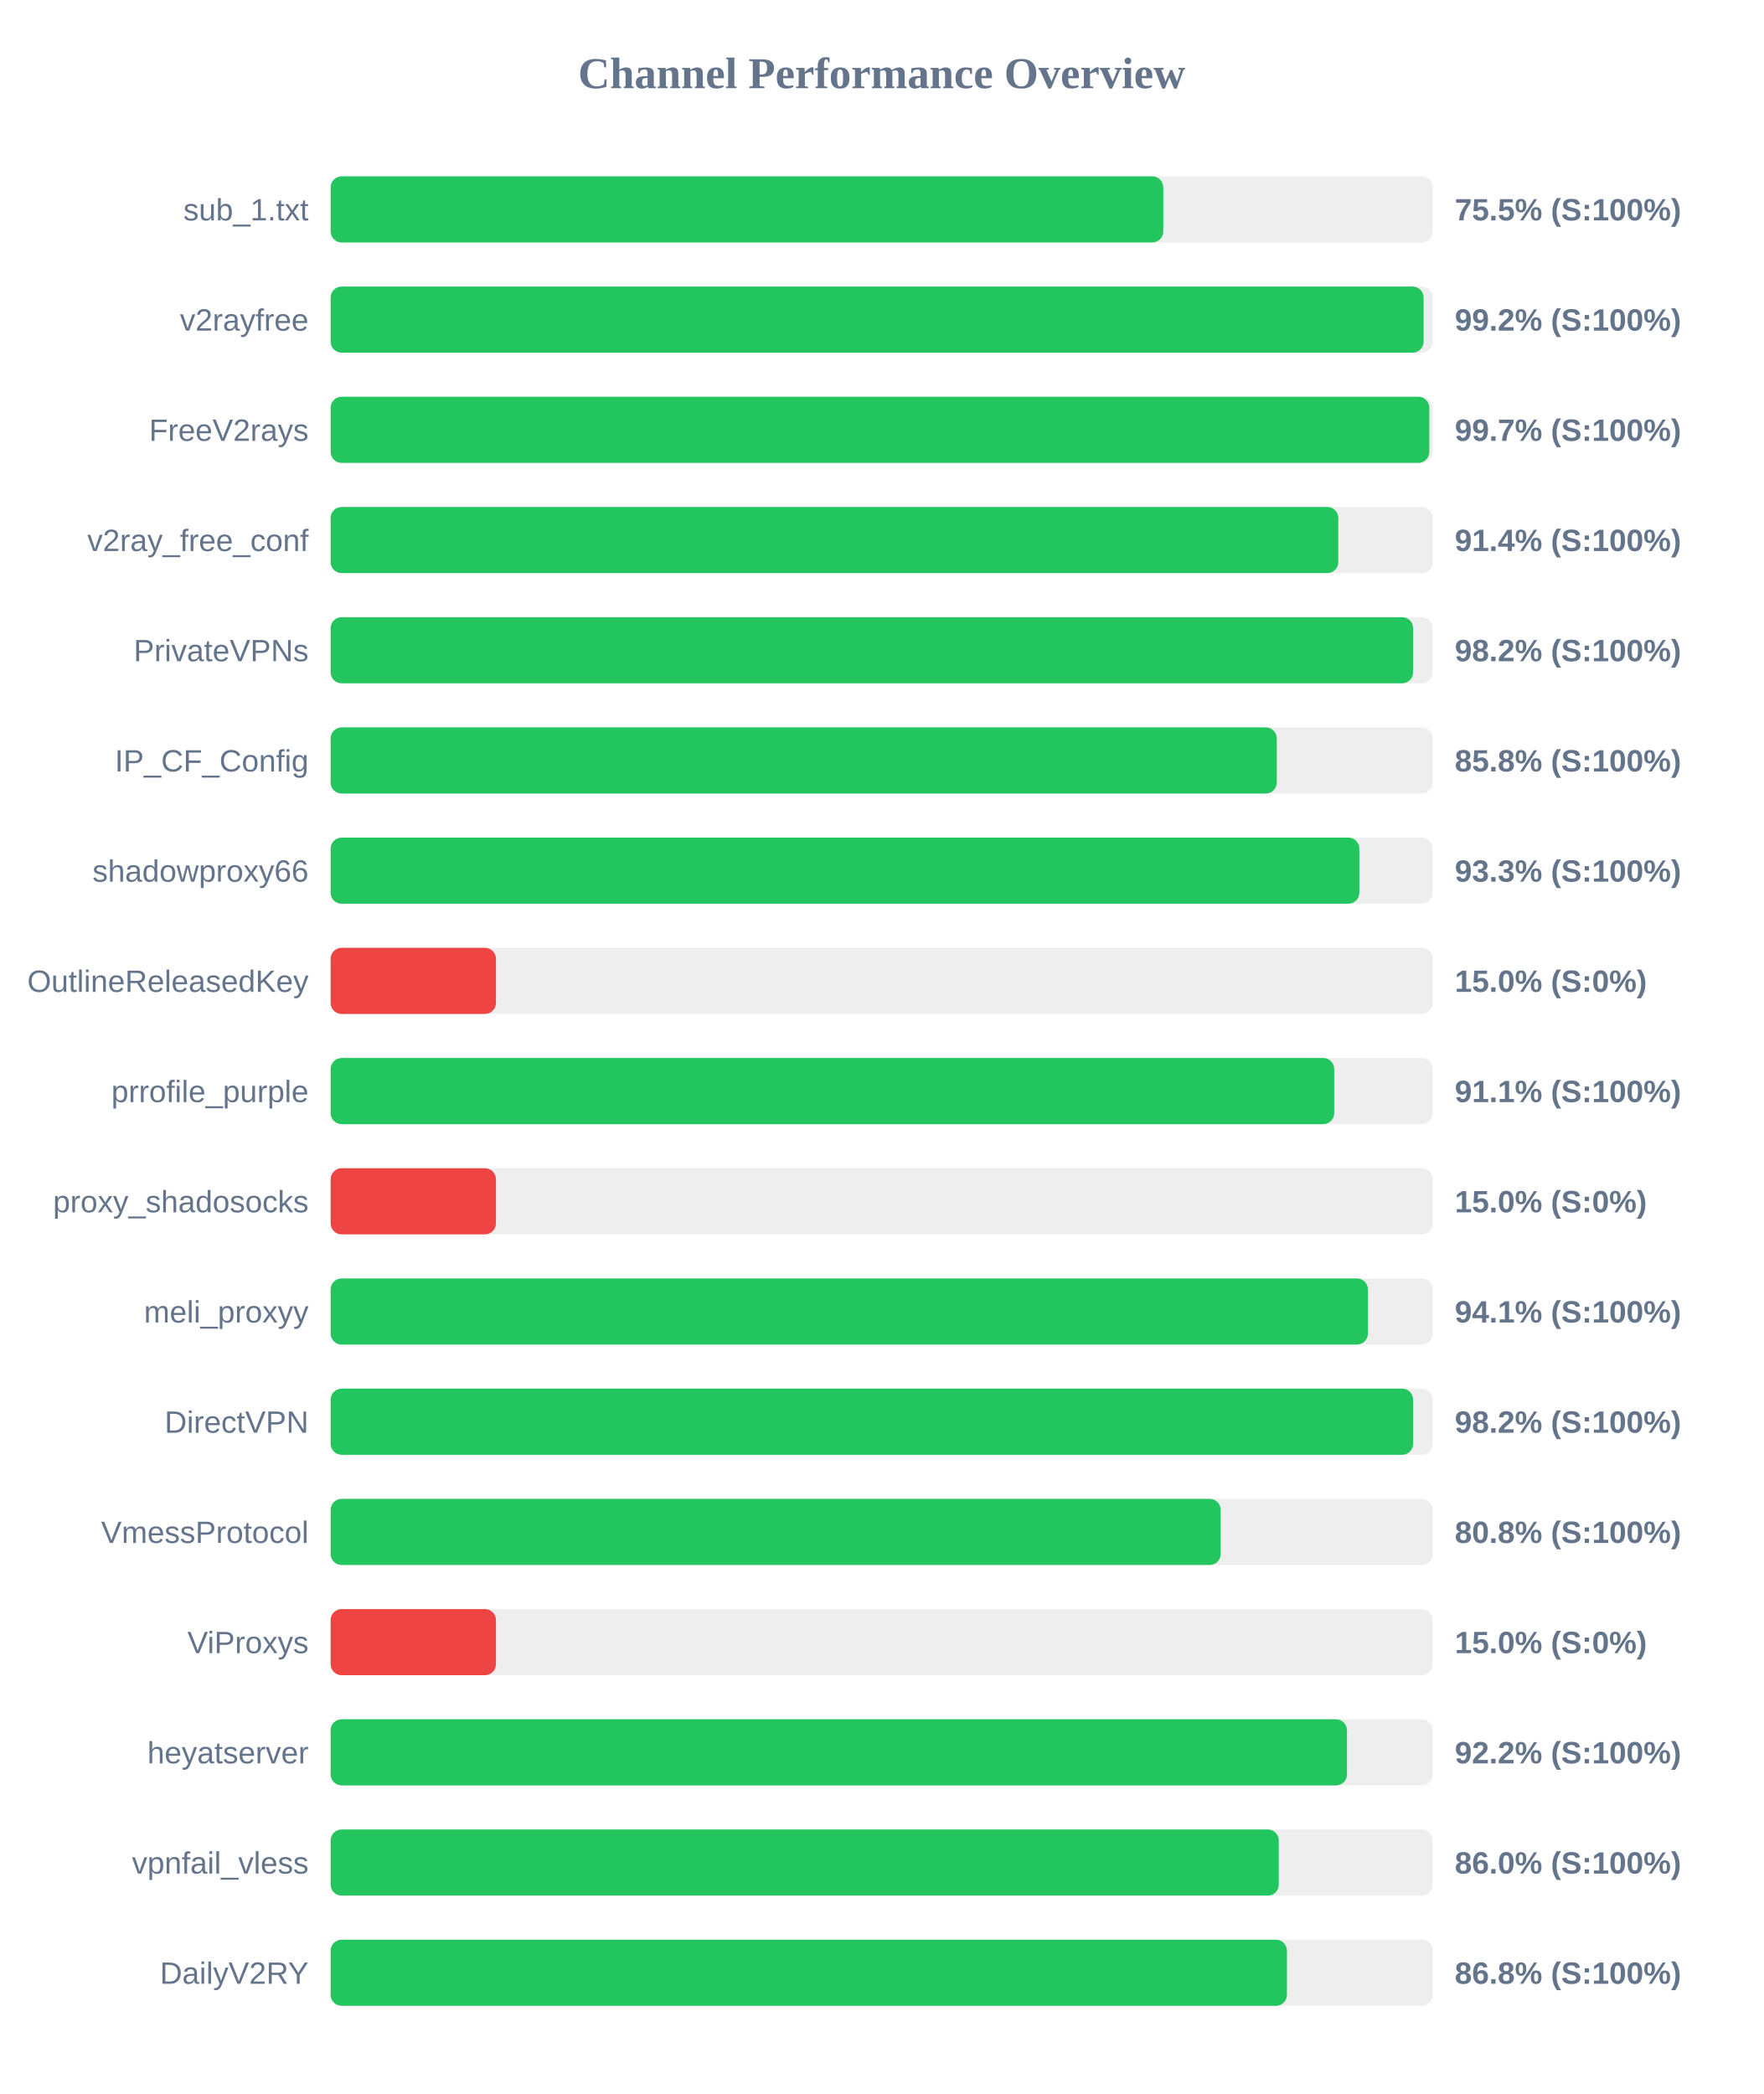
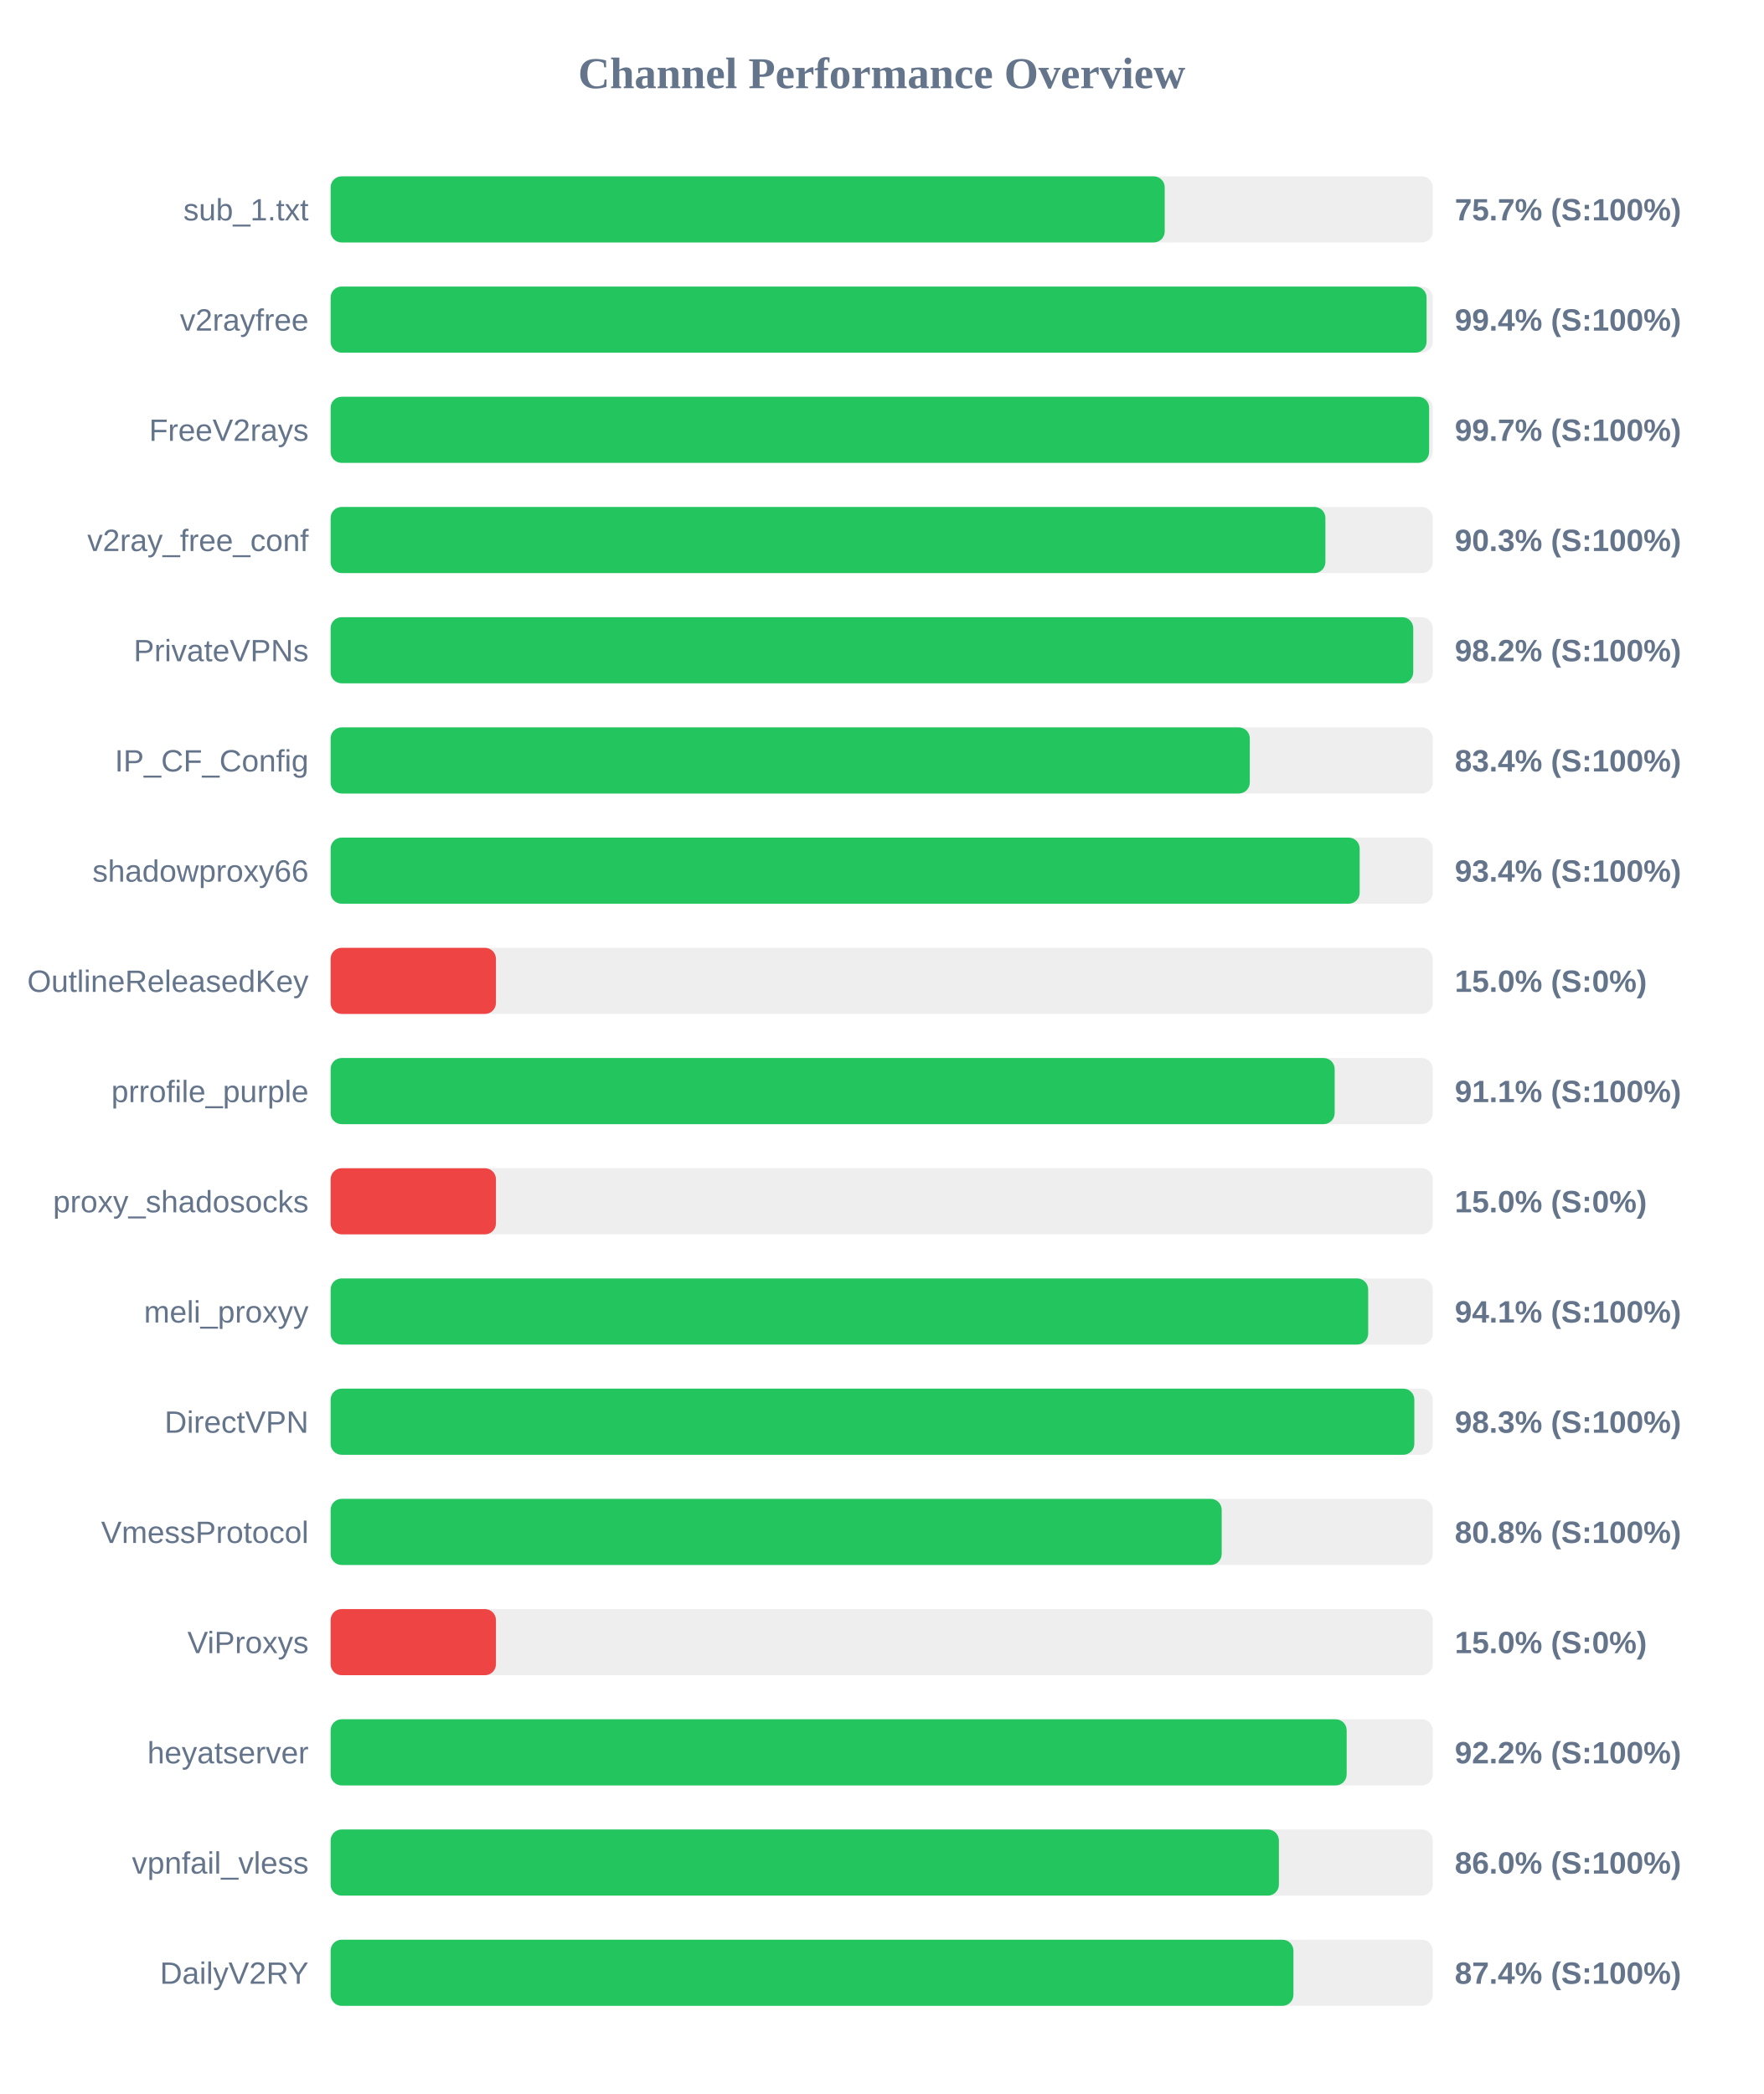
<svg xmlns="http://www.w3.org/2000/svg" width="800" height="950" version="1.1">
  <style>
        .row { font: 14px Arial; fill: #64748b; }
        .score { font: bold 14px Arial; fill: #64748b; }
    </style>
  <text x="400" y="40" text-anchor="middle" font-size="20px" font-weight="bold" fill="#64748b">Channel Performance Overview</text>
  <rect x="150" y="80" width="500" height="30" fill="#eee" rx="5" />
-   <rect x="150" y="80" width="377.75" height="30" fill="#22c55e" rx="5" />
+   <rect x="150" y="80" width="378.4" height="30" fill="#22c55e" rx="5" />
  <text x="140" y="100" text-anchor="end" class="row">sub_1.txt</text>
-   <text x="660" y="100" text-anchor="start" class="score">75.5% (S:100%)</text>
+   <text x="660" y="100" text-anchor="start" class="score">75.7% (S:100%)</text>
  <rect x="150" y="130" width="500" height="30" fill="#eee" rx="5" />
-   <rect x="150" y="130" width="495.85" height="30" fill="#22c55e" rx="5" />
+   <rect x="150" y="130" width="497.2" height="30" fill="#22c55e" rx="5" />
  <text x="140" y="150" text-anchor="end" class="row">v2rayfree</text>
-   <text x="660" y="150" text-anchor="start" class="score">99.2% (S:100%)</text>
+   <text x="660" y="150" text-anchor="start" class="score">99.4% (S:100%)</text>
  <rect x="150" y="180" width="500" height="30" fill="#eee" rx="5" />
-   <rect x="150" y="180" width="498.45" height="30" fill="#22c55e" rx="5" />
+   <rect x="150" y="180" width="498.35" height="30" fill="#22c55e" rx="5" />
  <text x="140" y="200" text-anchor="end" class="row">FreeV2rays</text>
  <text x="660" y="200" text-anchor="start" class="score">99.7% (S:100%)</text>
  <rect x="150" y="230" width="500" height="30" fill="#eee" rx="5" />
-   <rect x="150" y="230" width="457.15" height="30" fill="#22c55e" rx="5" />
+   <rect x="150" y="230" width="451.3" height="30" fill="#22c55e" rx="5" />
  <text x="140" y="250" text-anchor="end" class="row">v2ray_free_conf</text>
-   <text x="660" y="250" text-anchor="start" class="score">91.4% (S:100%)</text>
+   <text x="660" y="250" text-anchor="start" class="score">90.3% (S:100%)</text>
  <rect x="150" y="280" width="500" height="30" fill="#eee" rx="5" />
-   <rect x="150" y="280" width="491.1" height="30" fill="#22c55e" rx="5" />
+   <rect x="150" y="280" width="491.15" height="30" fill="#22c55e" rx="5" />
  <text x="140" y="300" text-anchor="end" class="row">PrivateVPNs</text>
  <text x="660" y="300" text-anchor="start" class="score">98.2% (S:100%)</text>
  <rect x="150" y="330" width="500" height="30" fill="#eee" rx="5" />
-   <rect x="150" y="330" width="429.25" height="30" fill="#22c55e" rx="5" />
+   <rect x="150" y="330" width="417.0" height="30" fill="#22c55e" rx="5" />
  <text x="140" y="350" text-anchor="end" class="row">IP_CF_Config</text>
-   <text x="660" y="350" text-anchor="start" class="score">85.8% (S:100%)</text>
+   <text x="660" y="350" text-anchor="start" class="score">83.4% (S:100%)</text>
  <rect x="150" y="380" width="500" height="30" fill="#eee" rx="5" />
-   <rect x="150" y="380" width="466.7" height="30" fill="#22c55e" rx="5" />
+   <rect x="150" y="380" width="466.85" height="30" fill="#22c55e" rx="5" />
  <text x="140" y="400" text-anchor="end" class="row">shadowproxy66</text>
-   <text x="660" y="400" text-anchor="start" class="score">93.3% (S:100%)</text>
+   <text x="660" y="400" text-anchor="start" class="score">93.4% (S:100%)</text>
  <rect x="150" y="430" width="500" height="30" fill="#eee" rx="5" />
  <rect x="150" y="430" width="75.0" height="30" fill="#ef4444" rx="5" />
  <text x="140" y="450" text-anchor="end" class="row">OutlineReleasedKey</text>
  <text x="660" y="450" text-anchor="start" class="score">15.0% (S:0%)</text>
  <rect x="150" y="480" width="500" height="30" fill="#eee" rx="5" />
-   <rect x="150" y="480" width="455.3" height="30" fill="#22c55e" rx="5" />
+   <rect x="150" y="480" width="455.5" height="30" fill="#22c55e" rx="5" />
  <text x="140" y="500" text-anchor="end" class="row">prrofile_purple</text>
  <text x="660" y="500" text-anchor="start" class="score">91.1% (S:100%)</text>
  <rect x="150" y="530" width="500" height="30" fill="#eee" rx="5" />
  <rect x="150" y="530" width="75.0" height="30" fill="#ef4444" rx="5" />
  <text x="140" y="550" text-anchor="end" class="row">proxy_shadosocks</text>
  <text x="660" y="550" text-anchor="start" class="score">15.0% (S:0%)</text>
  <rect x="150" y="580" width="500" height="30" fill="#eee" rx="5" />
-   <rect x="150" y="580" width="470.6" height="30" fill="#22c55e" rx="5" />
+   <rect x="150" y="580" width="470.7" height="30" fill="#22c55e" rx="5" />
  <text x="140" y="600" text-anchor="end" class="row">meli_proxyy</text>
  <text x="660" y="600" text-anchor="start" class="score">94.1% (S:100%)</text>
  <rect x="150" y="630" width="500" height="30" fill="#eee" rx="5" />
-   <rect x="150" y="630" width="491.1" height="30" fill="#22c55e" rx="5" />
+   <rect x="150" y="630" width="491.65" height="30" fill="#22c55e" rx="5" />
  <text x="140" y="650" text-anchor="end" class="row">DirectVPN</text>
-   <text x="660" y="650" text-anchor="start" class="score">98.2% (S:100%)</text>
+   <text x="660" y="650" text-anchor="start" class="score">98.3% (S:100%)</text>
  <rect x="150" y="680" width="500" height="30" fill="#eee" rx="5" />
-   <rect x="150" y="680" width="403.8" height="30" fill="#22c55e" rx="5" />
+   <rect x="150" y="680" width="404.25" height="30" fill="#22c55e" rx="5" />
  <text x="140" y="700" text-anchor="end" class="row">VmessProtocol</text>
  <text x="660" y="700" text-anchor="start" class="score">80.8% (S:100%)</text>
  <rect x="150" y="730" width="500" height="30" fill="#eee" rx="5" />
  <rect x="150" y="730" width="75.0" height="30" fill="#ef4444" rx="5" />
  <text x="140" y="750" text-anchor="end" class="row">ViProxys</text>
  <text x="660" y="750" text-anchor="start" class="score">15.0% (S:0%)</text>
  <rect x="150" y="780" width="500" height="30" fill="#eee" rx="5" />
-   <rect x="150" y="780" width="461.1" height="30" fill="#22c55e" rx="5" />
+   <rect x="150" y="780" width="460.95" height="30" fill="#22c55e" rx="5" />
  <text x="140" y="800" text-anchor="end" class="row">heyatserver</text>
  <text x="660" y="800" text-anchor="start" class="score">92.2% (S:100%)</text>
  <rect x="150" y="830" width="500" height="30" fill="#eee" rx="5" />
-   <rect x="150" y="830" width="430.15" height="30" fill="#22c55e" rx="5" />
+   <rect x="150" y="830" width="430.2" height="30" fill="#22c55e" rx="5" />
  <text x="140" y="850" text-anchor="end" class="row">vpnfail_vless</text>
  <text x="660" y="850" text-anchor="start" class="score">86.0% (S:100%)</text>
  <rect x="150" y="880" width="500" height="30" fill="#eee" rx="5" />
-   <rect x="150" y="880" width="433.85" height="30" fill="#22c55e" rx="5" />
+   <rect x="150" y="880" width="436.8" height="30" fill="#22c55e" rx="5" />
  <text x="140" y="900" text-anchor="end" class="row">DailyV2RY</text>
-   <text x="660" y="900" text-anchor="start" class="score">86.8% (S:100%)</text>
+   <text x="660" y="900" text-anchor="start" class="score">87.4% (S:100%)</text>
</svg>
